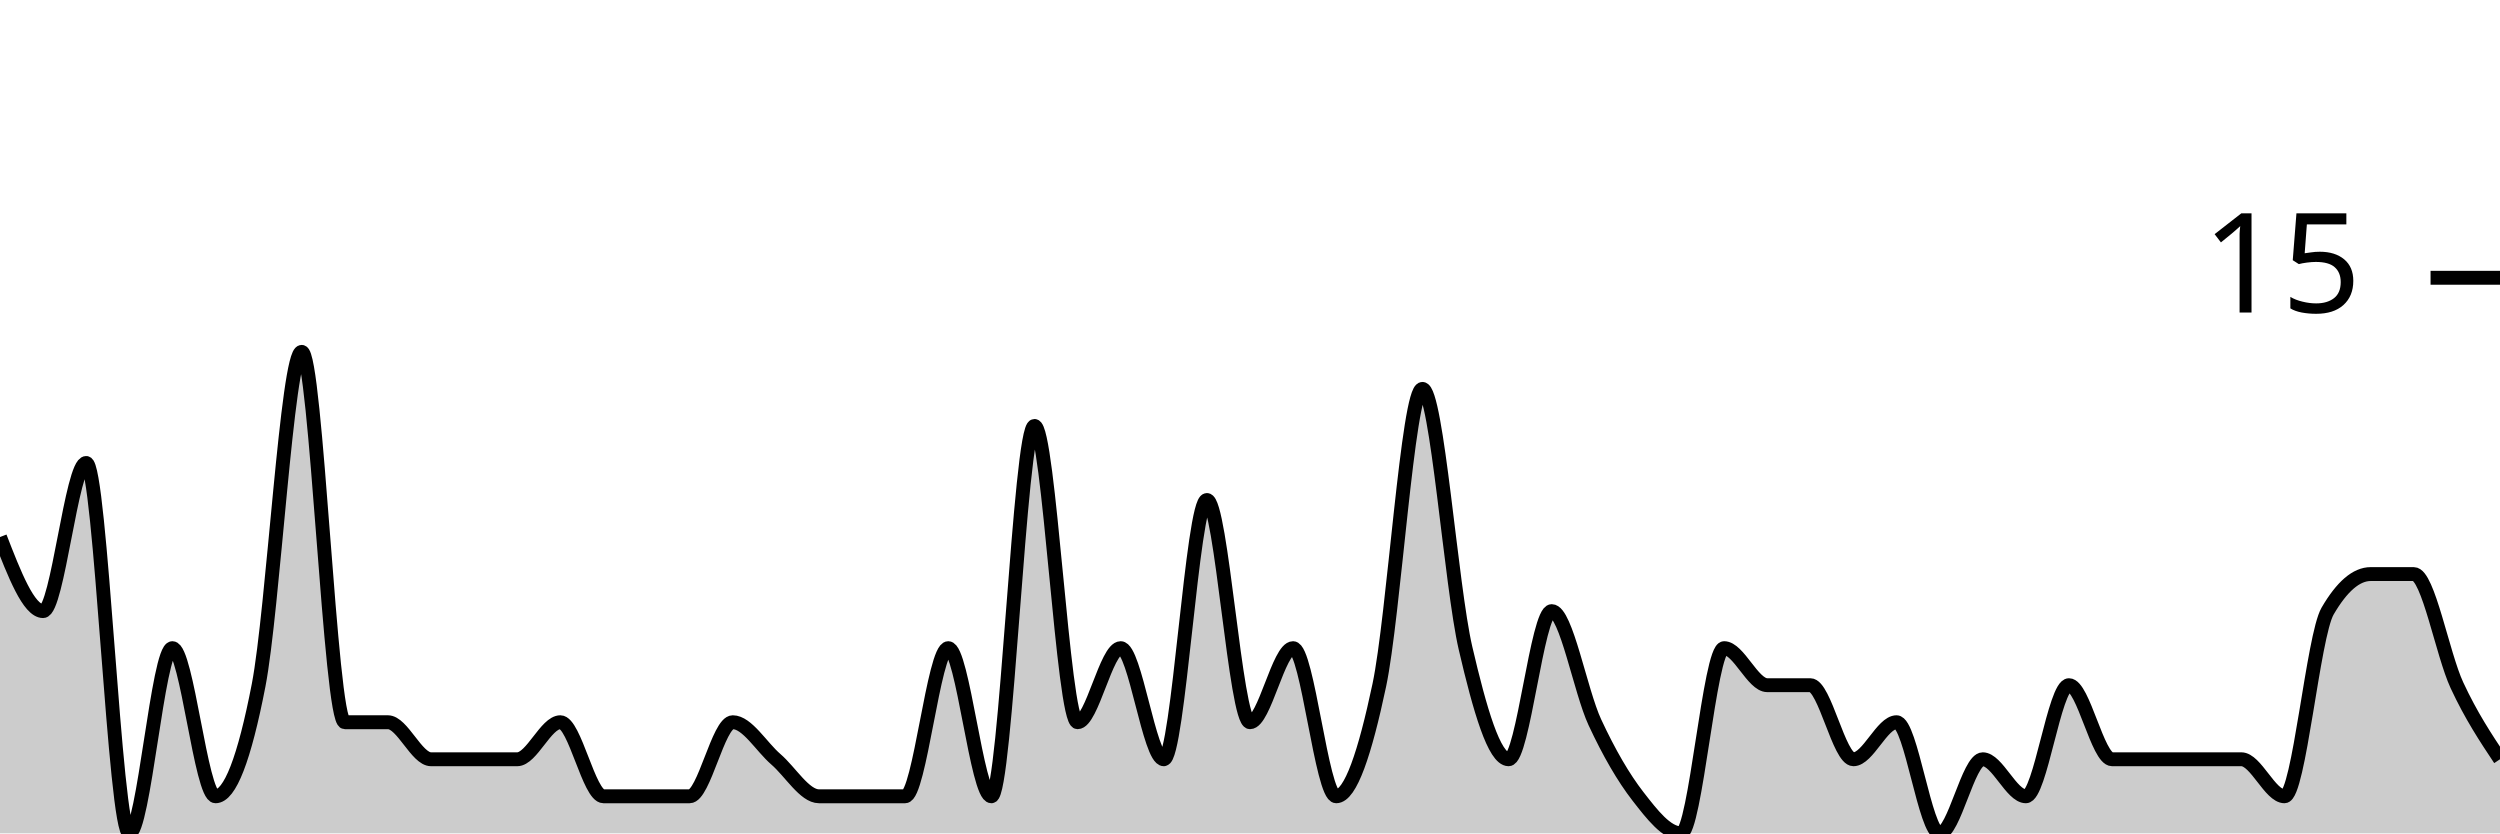
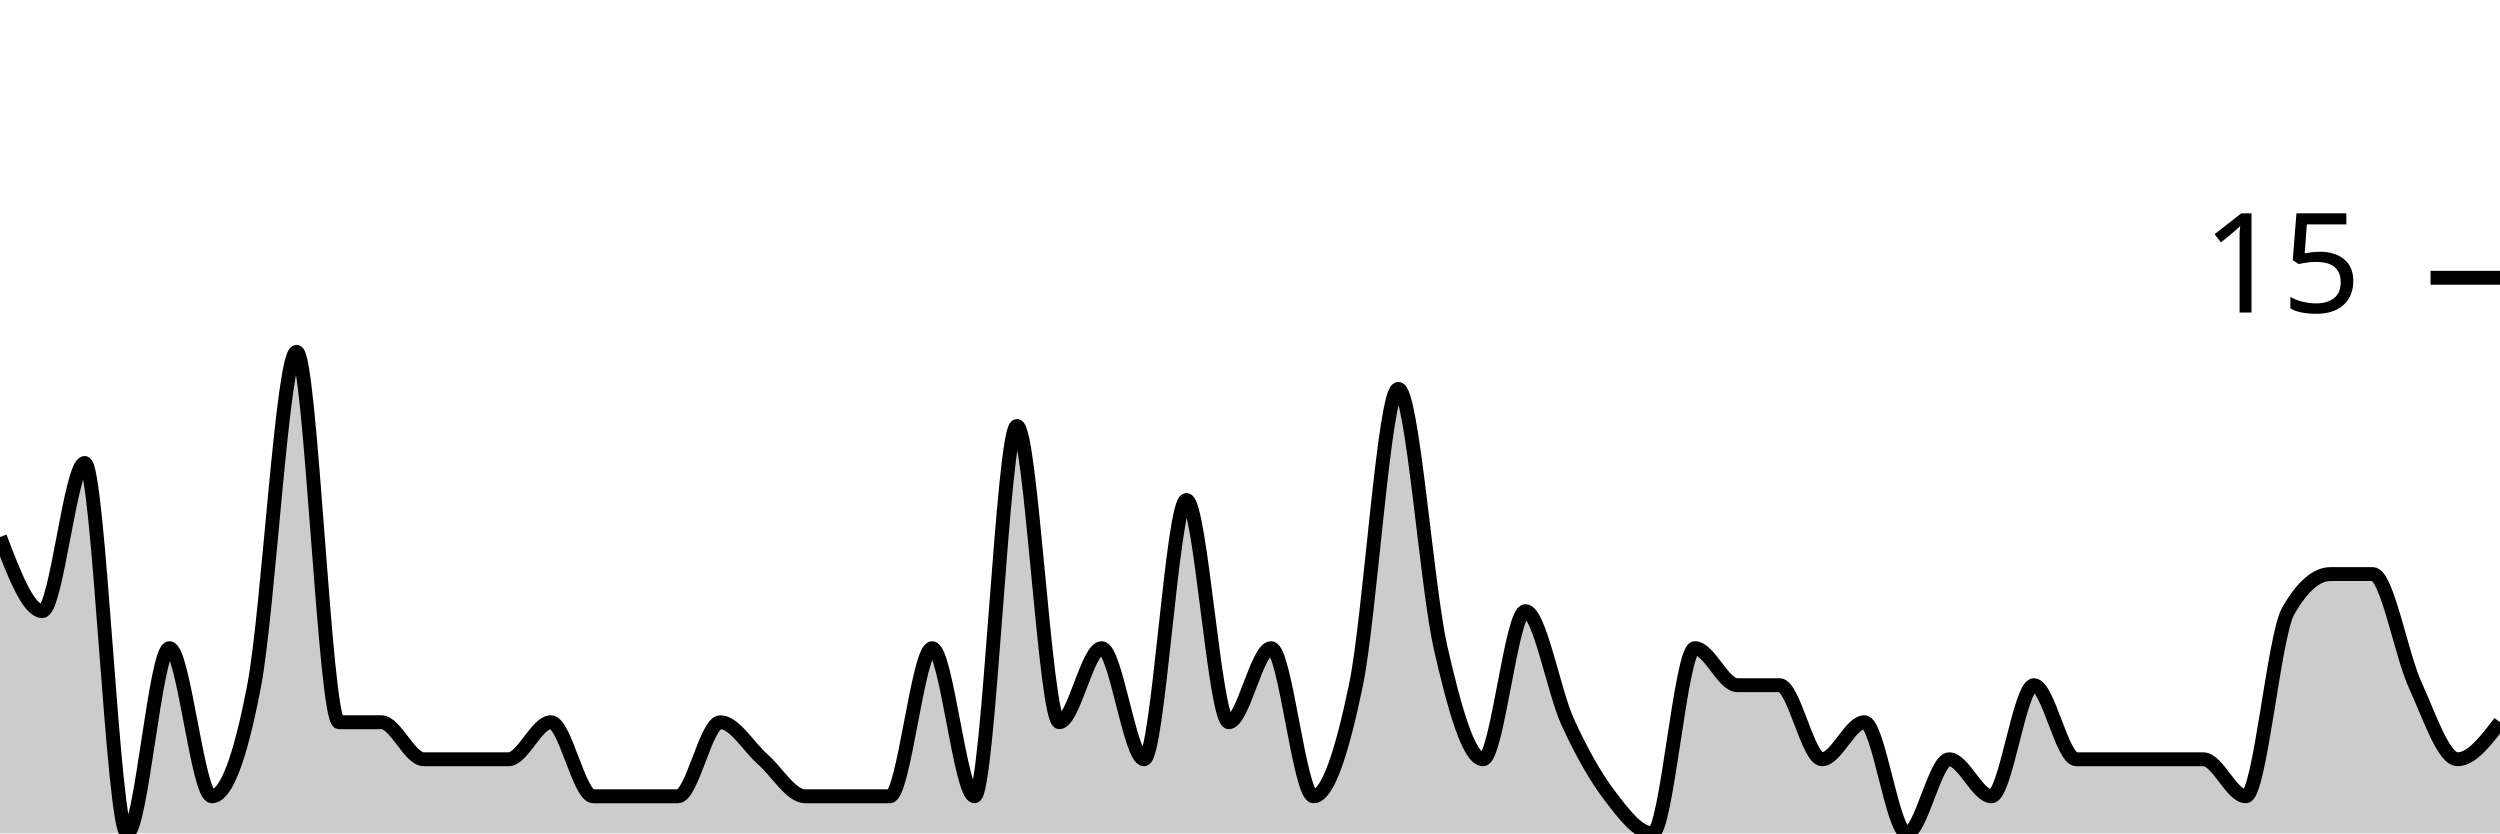
<svg xmlns="http://www.w3.org/2000/svg" viewBox="0 0 180 60">
  <g transform="translate(0,20)">
-     <path class="area" fill="rgba(0, 0, 0, 0.2)" d="M0,18.667C1.034,21.333,2.069,24,3.103,24C4.138,24,5.172,13.333,6.207,13.333C7.241,13.333,8.276,40,9.31,40C10.345,40,11.379,26.667,12.414,26.667C13.448,26.667,14.483,37.333,15.517,37.333C16.552,37.333,17.586,34.667,18.621,29.333C19.655,24,20.69,5.333,21.724,5.333C22.759,5.333,23.793,32,24.828,32C25.862,32,26.897,32,27.931,32C28.966,32,30,34.667,31.034,34.667C32.069,34.667,33.103,34.667,34.138,34.667C35.172,34.667,36.207,34.667,37.241,34.667C38.276,34.667,39.31,32,40.345,32C41.379,32,42.414,37.333,43.448,37.333C44.483,37.333,45.517,37.333,46.552,37.333C47.586,37.333,48.621,37.333,49.655,37.333C50.69,37.333,51.724,32,52.759,32C53.793,32,54.828,33.778,55.862,34.667C56.897,35.556,57.931,37.333,58.966,37.333C60,37.333,61.034,37.333,62.069,37.333C63.103,37.333,64.138,37.333,65.172,37.333C66.207,37.333,67.241,26.667,68.276,26.667C69.31,26.667,70.345,37.333,71.379,37.333C72.414,37.333,73.448,10.667,74.483,10.667C75.517,10.667,76.552,32,77.586,32C78.621,32,79.655,26.667,80.69,26.667C81.724,26.667,82.759,34.667,83.793,34.667C84.828,34.667,85.862,16,86.897,16C87.931,16,88.966,32,90,32C91.034,32,92.069,26.667,93.103,26.667C94.138,26.667,95.172,37.333,96.207,37.333C97.241,37.333,98.276,34.222,99.31,29.333C100.345,24.444,101.379,8,102.414,8C103.448,8,104.483,22.222,105.517,26.667C106.552,31.111,107.586,34.667,108.621,34.667C109.655,34.667,110.69,24,111.724,24C112.759,24,113.793,29.778,114.828,32C115.862,34.222,116.897,36,117.931,37.333C118.966,38.667,120,40,121.034,40C122.069,40,123.103,26.667,124.138,26.667C125.172,26.667,126.207,29.333,127.241,29.333C128.276,29.333,129.31,29.333,130.345,29.333C131.379,29.333,132.414,34.667,133.448,34.667C134.483,34.667,135.517,32,136.552,32C137.586,32,138.621,40,139.655,40C140.69,40,141.724,34.667,142.759,34.667C143.793,34.667,144.828,37.333,145.862,37.333C146.897,37.333,147.931,29.333,148.966,29.333C150,29.333,151.034,34.667,152.069,34.667C153.103,34.667,154.138,34.667,155.172,34.667C156.207,34.667,157.241,34.667,158.276,34.667C159.31,34.667,160.345,34.667,161.379,34.667C162.414,34.667,163.448,37.333,164.483,37.333C165.517,37.333,166.552,25.778,167.586,24C168.621,22.222,169.655,21.333,170.69,21.333C171.724,21.333,172.759,21.333,173.793,21.333C174.828,21.333,175.862,27.111,176.897,29.333C177.931,31.556,178.966,33.111,180,34.667L180,40C178.966,40,177.931,40,176.897,40C175.862,40,174.828,40,173.793,40C172.759,40,171.724,40,170.69,40C169.655,40,168.621,40,167.586,40C166.552,40,165.517,40,164.483,40C163.448,40,162.414,40,161.379,40C160.345,40,159.31,40,158.276,40C157.241,40,156.207,40,155.172,40C154.138,40,153.103,40,152.069,40C151.034,40,150,40,148.966,40C147.931,40,146.897,40,145.862,40C144.828,40,143.793,40,142.759,40C141.724,40,140.69,40,139.655,40C138.621,40,137.586,40,136.552,40C135.517,40,134.483,40,133.448,40C132.414,40,131.379,40,130.345,40C129.31,40,128.276,40,127.241,40C126.207,40,125.172,40,124.138,40C123.103,40,122.069,40,121.034,40C120,40,118.966,40,117.931,40C116.897,40,115.862,40,114.828,40C113.793,40,112.759,40,111.724,40C110.69,40,109.655,40,108.621,40C107.586,40,106.552,40,105.517,40C104.483,40,103.448,40,102.414,40C101.379,40,100.345,40,99.31,40C98.276,40,97.241,40,96.207,40C95.172,40,94.138,40,93.103,40C92.069,40,91.034,40,90,40C88.966,40,87.931,40,86.897,40C85.862,40,84.828,40,83.793,40C82.759,40,81.724,40,80.69,40C79.655,40,78.621,40,77.586,40C76.552,40,75.517,40,74.483,40C73.448,40,72.414,40,71.379,40C70.345,40,69.31,40,68.276,40C67.241,40,66.207,40,65.172,40C64.138,40,63.103,40,62.069,40C61.034,40,60,40,58.966,40C57.931,40,56.897,40,55.862,40C54.828,40,53.793,40,52.759,40C51.724,40,50.69,40,49.655,40C48.621,40,47.586,40,46.552,40C45.517,40,44.483,40,43.448,40C42.414,40,41.379,40,40.345,40C39.31,40,38.276,40,37.241,40C36.207,40,35.172,40,34.138,40C33.103,40,32.069,40,31.034,40C30,40,28.966,40,27.931,40C26.897,40,25.862,40,24.828,40C23.793,40,22.759,40,21.724,40C20.69,40,19.655,40,18.621,40C17.586,40,16.552,40,15.517,40C14.483,40,13.448,40,12.414,40C11.379,40,10.345,40,9.31,40C8.276,40,7.241,40,6.207,40C5.172,40,4.138,40,3.103,40C2.069,40,1.034,40,0,40Z" />
-     <path class="line" stroke="black" fill="none" d="M0,18.667C1.034,21.333,2.069,24,3.103,24C4.138,24,5.172,13.333,6.207,13.333C7.241,13.333,8.276,40,9.31,40C10.345,40,11.379,26.667,12.414,26.667C13.448,26.667,14.483,37.333,15.517,37.333C16.552,37.333,17.586,34.667,18.621,29.333C19.655,24,20.69,5.333,21.724,5.333C22.759,5.333,23.793,32,24.828,32C25.862,32,26.897,32,27.931,32C28.966,32,30,34.667,31.034,34.667C32.069,34.667,33.103,34.667,34.138,34.667C35.172,34.667,36.207,34.667,37.241,34.667C38.276,34.667,39.31,32,40.345,32C41.379,32,42.414,37.333,43.448,37.333C44.483,37.333,45.517,37.333,46.552,37.333C47.586,37.333,48.621,37.333,49.655,37.333C50.69,37.333,51.724,32,52.759,32C53.793,32,54.828,33.778,55.862,34.667C56.897,35.556,57.931,37.333,58.966,37.333C60,37.333,61.034,37.333,62.069,37.333C63.103,37.333,64.138,37.333,65.172,37.333C66.207,37.333,67.241,26.667,68.276,26.667C69.31,26.667,70.345,37.333,71.379,37.333C72.414,37.333,73.448,10.667,74.483,10.667C75.517,10.667,76.552,32,77.586,32C78.621,32,79.655,26.667,80.69,26.667C81.724,26.667,82.759,34.667,83.793,34.667C84.828,34.667,85.862,16,86.897,16C87.931,16,88.966,32,90,32C91.034,32,92.069,26.667,93.103,26.667C94.138,26.667,95.172,37.333,96.207,37.333C97.241,37.333,98.276,34.222,99.31,29.333C100.345,24.444,101.379,8,102.414,8C103.448,8,104.483,22.222,105.517,26.667C106.552,31.111,107.586,34.667,108.621,34.667C109.655,34.667,110.69,24,111.724,24C112.759,24,113.793,29.778,114.828,32C115.862,34.222,116.897,36,117.931,37.333C118.966,38.667,120,40,121.034,40C122.069,40,123.103,26.667,124.138,26.667C125.172,26.667,126.207,29.333,127.241,29.333C128.276,29.333,129.31,29.333,130.345,29.333C131.379,29.333,132.414,34.667,133.448,34.667C134.483,34.667,135.517,32,136.552,32C137.586,32,138.621,40,139.655,40C140.69,40,141.724,34.667,142.759,34.667C143.793,34.667,144.828,37.333,145.862,37.333C146.897,37.333,147.931,29.333,148.966,29.333C150,29.333,151.034,34.667,152.069,34.667C153.103,34.667,154.138,34.667,155.172,34.667C156.207,34.667,157.241,34.667,158.276,34.667C159.31,34.667,160.345,34.667,161.379,34.667C162.414,34.667,163.448,37.333,164.483,37.333C165.517,37.333,166.552,25.778,167.586,24C168.621,22.222,169.655,21.333,170.69,21.333C171.724,21.333,172.759,21.333,173.793,21.333C174.828,21.333,175.862,27.111,176.897,29.333C177.931,31.556,178.966,33.111,180,34.667" />
+     <path class="area" fill="rgba(0, 0, 0, 0.2)" d="M0,18.667C1.017,21.333,2.034,24,3.051,24C4.068,24,5.085,13.333,6.102,13.333C7.119,13.333,8.136,40,9.153,40C10.169,40,11.186,26.667,12.203,26.667C13.22,26.667,14.237,37.333,15.254,37.333C16.271,37.333,17.288,34.667,18.305,29.333C19.322,24,20.339,5.333,21.356,5.333C22.373,5.333,23.39,32,24.407,32C25.424,32,26.441,32,27.458,32C28.475,32,29.492,34.667,30.508,34.667C31.525,34.667,32.542,34.667,33.559,34.667C34.576,34.667,35.593,34.667,36.61,34.667C37.627,34.667,38.644,32,39.661,32C40.678,32,41.695,37.333,42.712,37.333C43.729,37.333,44.746,37.333,45.763,37.333C46.78,37.333,47.797,37.333,48.814,37.333C49.831,37.333,50.847,32,51.864,32C52.881,32,53.898,33.778,54.915,34.667C55.932,35.556,56.949,37.333,57.966,37.333C58.983,37.333,60,37.333,61.017,37.333C62.034,37.333,63.051,37.333,64.068,37.333C65.085,37.333,66.102,26.667,67.119,26.667C68.136,26.667,69.153,37.333,70.169,37.333C71.186,37.333,72.203,10.667,73.22,10.667C74.237,10.667,75.254,32,76.271,32C77.288,32,78.305,26.667,79.322,26.667C80.339,26.667,81.356,34.667,82.373,34.667C83.39,34.667,84.407,16,85.424,16C86.441,16,87.458,32,88.475,32C89.492,32,90.508,26.667,91.525,26.667C92.542,26.667,93.559,37.333,94.576,37.333C95.593,37.333,96.61,34.222,97.627,29.333C98.644,24.444,99.661,8,100.678,8C101.695,8,102.712,22.222,103.729,26.667C104.746,31.111,105.763,34.667,106.78,34.667C107.797,34.667,108.814,24,109.831,24C110.847,24,111.864,29.778,112.881,32C113.898,34.222,114.915,36,115.932,37.333C116.949,38.667,117.966,40,118.983,40C120,40,121.017,26.667,122.034,26.667C123.051,26.667,124.068,29.333,125.085,29.333C126.102,29.333,127.119,29.333,128.136,29.333C129.153,29.333,130.169,34.667,131.186,34.667C132.203,34.667,133.22,32,134.237,32C135.254,32,136.271,40,137.288,40C138.305,40,139.322,34.667,140.339,34.667C141.356,34.667,142.373,37.333,143.39,37.333C144.407,37.333,145.424,29.333,146.441,29.333C147.458,29.333,148.475,34.667,149.492,34.667C150.508,34.667,151.525,34.667,152.542,34.667C153.559,34.667,154.576,34.667,155.593,34.667C156.61,34.667,157.627,34.667,158.644,34.667C159.661,34.667,160.678,37.333,161.695,37.333C162.712,37.333,163.729,25.778,164.746,24C165.763,22.222,166.78,21.333,167.797,21.333C168.814,21.333,169.831,21.333,170.847,21.333C171.864,21.333,172.881,27.111,173.898,29.333C174.915,31.556,175.932,34.667,176.949,34.667C177.966,34.667,178.983,33.333,180,32L180,40C178.983,40,177.966,40,176.949,40C175.932,40,174.915,40,173.898,40C172.881,40,171.864,40,170.847,40C169.831,40,168.814,40,167.797,40C166.78,40,165.763,40,164.746,40C163.729,40,162.712,40,161.695,40C160.678,40,159.661,40,158.644,40C157.627,40,156.61,40,155.593,40C154.576,40,153.559,40,152.542,40C151.525,40,150.508,40,149.492,40C148.475,40,147.458,40,146.441,40C145.424,40,144.407,40,143.39,40C142.373,40,141.356,40,140.339,40C139.322,40,138.305,40,137.288,40C136.271,40,135.254,40,134.237,40C133.22,40,132.203,40,131.186,40C130.169,40,129.153,40,128.136,40C127.119,40,126.102,40,125.085,40C124.068,40,123.051,40,122.034,40C121.017,40,120,40,118.983,40C117.966,40,116.949,40,115.932,40C114.915,40,113.898,40,112.881,40C111.864,40,110.847,40,109.831,40C108.814,40,107.797,40,106.78,40C105.763,40,104.746,40,103.729,40C102.712,40,101.695,40,100.678,40C99.661,40,98.644,40,97.627,40C96.61,40,95.593,40,94.576,40C93.559,40,92.542,40,91.525,40C90.508,40,89.492,40,88.475,40C87.458,40,86.441,40,85.424,40C84.407,40,83.39,40,82.373,40C81.356,40,80.339,40,79.322,40C78.305,40,77.288,40,76.271,40C75.254,40,74.237,40,73.22,40C72.203,40,71.186,40,70.169,40C69.153,40,68.136,40,67.119,40C66.102,40,65.085,40,64.068,40C63.051,40,62.034,40,61.017,40C60,40,58.983,40,57.966,40C56.949,40,55.932,40,54.915,40C53.898,40,52.881,40,51.864,40C50.847,40,49.831,40,48.814,40C47.797,40,46.78,40,45.763,40C44.746,40,43.729,40,42.712,40C41.695,40,40.678,40,39.661,40C38.644,40,37.627,40,36.61,40C35.593,40,34.576,40,33.559,40C32.542,40,31.525,40,30.508,40C29.492,40,28.475,40,27.458,40C26.441,40,25.424,40,24.407,40C23.39,40,22.373,40,21.356,40C20.339,40,19.322,40,18.305,40C17.288,40,16.271,40,15.254,40C14.237,40,13.22,40,12.203,40C11.186,40,10.169,40,9.153,40C8.136,40,7.119,40,6.102,40C5.085,40,4.068,40,3.051,40C2.034,40,1.017,40,0,40Z" />
+     <path class="line" stroke="black" fill="none" d="M0,18.667C1.017,21.333,2.034,24,3.051,24C4.068,24,5.085,13.333,6.102,13.333C7.119,13.333,8.136,40,9.153,40C10.169,40,11.186,26.667,12.203,26.667C13.22,26.667,14.237,37.333,15.254,37.333C16.271,37.333,17.288,34.667,18.305,29.333C19.322,24,20.339,5.333,21.356,5.333C22.373,5.333,23.39,32,24.407,32C25.424,32,26.441,32,27.458,32C28.475,32,29.492,34.667,30.508,34.667C31.525,34.667,32.542,34.667,33.559,34.667C34.576,34.667,35.593,34.667,36.61,34.667C37.627,34.667,38.644,32,39.661,32C40.678,32,41.695,37.333,42.712,37.333C43.729,37.333,44.746,37.333,45.763,37.333C46.78,37.333,47.797,37.333,48.814,37.333C49.831,37.333,50.847,32,51.864,32C52.881,32,53.898,33.778,54.915,34.667C55.932,35.556,56.949,37.333,57.966,37.333C58.983,37.333,60,37.333,61.017,37.333C62.034,37.333,63.051,37.333,64.068,37.333C65.085,37.333,66.102,26.667,67.119,26.667C68.136,26.667,69.153,37.333,70.169,37.333C71.186,37.333,72.203,10.667,73.22,10.667C74.237,10.667,75.254,32,76.271,32C77.288,32,78.305,26.667,79.322,26.667C80.339,26.667,81.356,34.667,82.373,34.667C83.39,34.667,84.407,16,85.424,16C86.441,16,87.458,32,88.475,32C89.492,32,90.508,26.667,91.525,26.667C92.542,26.667,93.559,37.333,94.576,37.333C95.593,37.333,96.61,34.222,97.627,29.333C98.644,24.444,99.661,8,100.678,8C101.695,8,102.712,22.222,103.729,26.667C104.746,31.111,105.763,34.667,106.78,34.667C107.797,34.667,108.814,24,109.831,24C110.847,24,111.864,29.778,112.881,32C113.898,34.222,114.915,36,115.932,37.333C116.949,38.667,117.966,40,118.983,40C120,40,121.017,26.667,122.034,26.667C123.051,26.667,124.068,29.333,125.085,29.333C126.102,29.333,127.119,29.333,128.136,29.333C129.153,29.333,130.169,34.667,131.186,34.667C132.203,34.667,133.22,32,134.237,32C135.254,32,136.271,40,137.288,40C138.305,40,139.322,34.667,140.339,34.667C141.356,34.667,142.373,37.333,143.39,37.333C144.407,37.333,145.424,29.333,146.441,29.333C147.458,29.333,148.475,34.667,149.492,34.667C150.508,34.667,151.525,34.667,152.542,34.667C153.559,34.667,154.576,34.667,155.593,34.667C156.61,34.667,157.627,34.667,158.644,34.667C159.661,34.667,160.678,37.333,161.695,37.333C162.712,37.333,163.729,25.778,164.746,24C165.763,22.222,166.78,21.333,167.797,21.333C168.814,21.333,169.831,21.333,170.847,21.333C171.864,21.333,172.881,27.111,173.898,29.333C174.915,31.556,175.932,34.667,176.949,34.667C177.966,34.667,178.983,33.333,180,32" />
    <path class="axis-ceiling" stroke-width="1" stroke="black" fill="none" d="M175,0L180,0" />
    <text class="axis-ceiling-label" font-family="sans-serif" text-anchor="end" font-size="10px" x="170" y="2.5">15</text>
  </g>
</svg>
